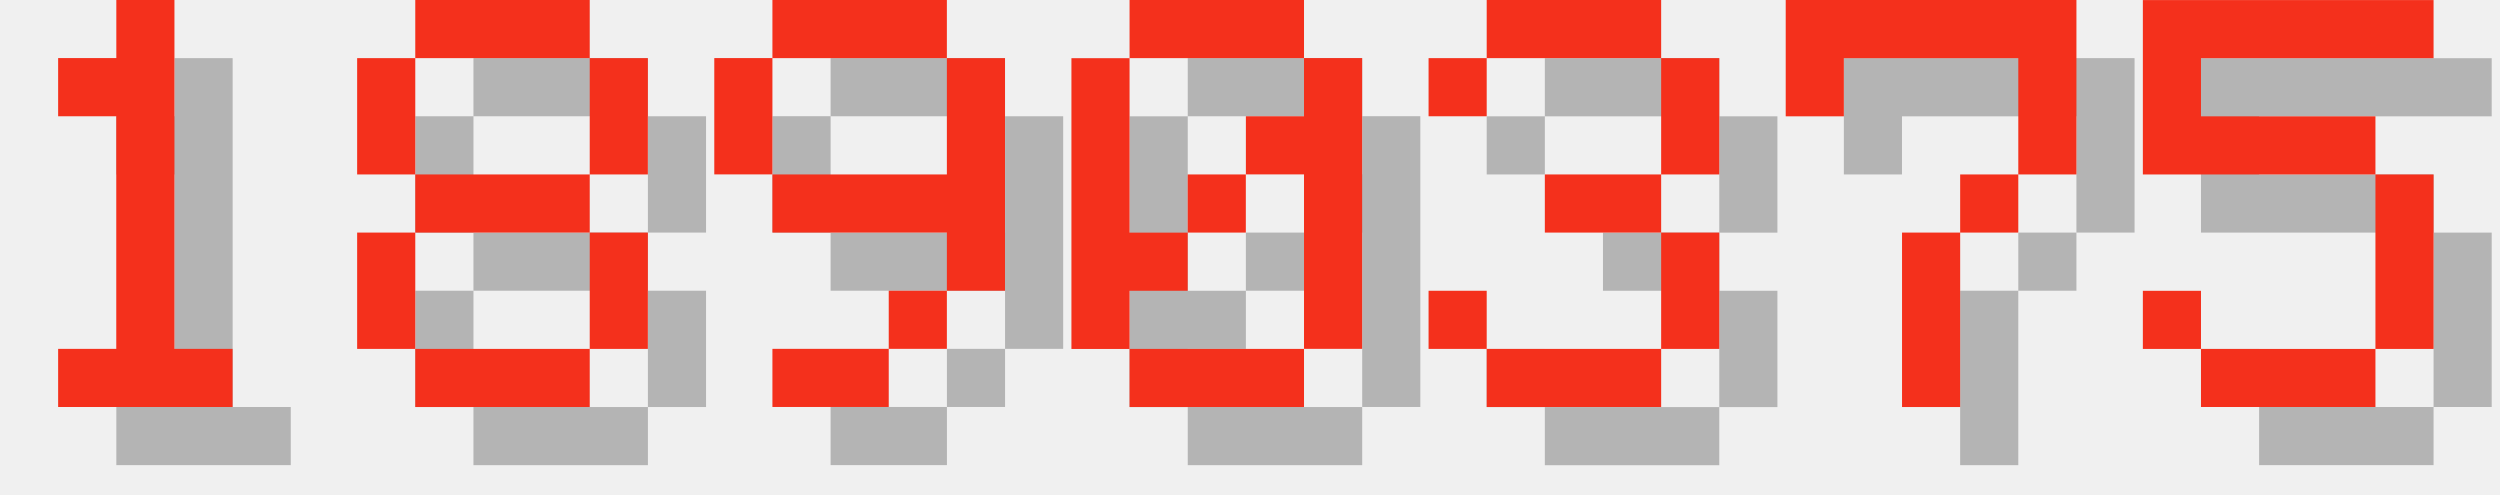
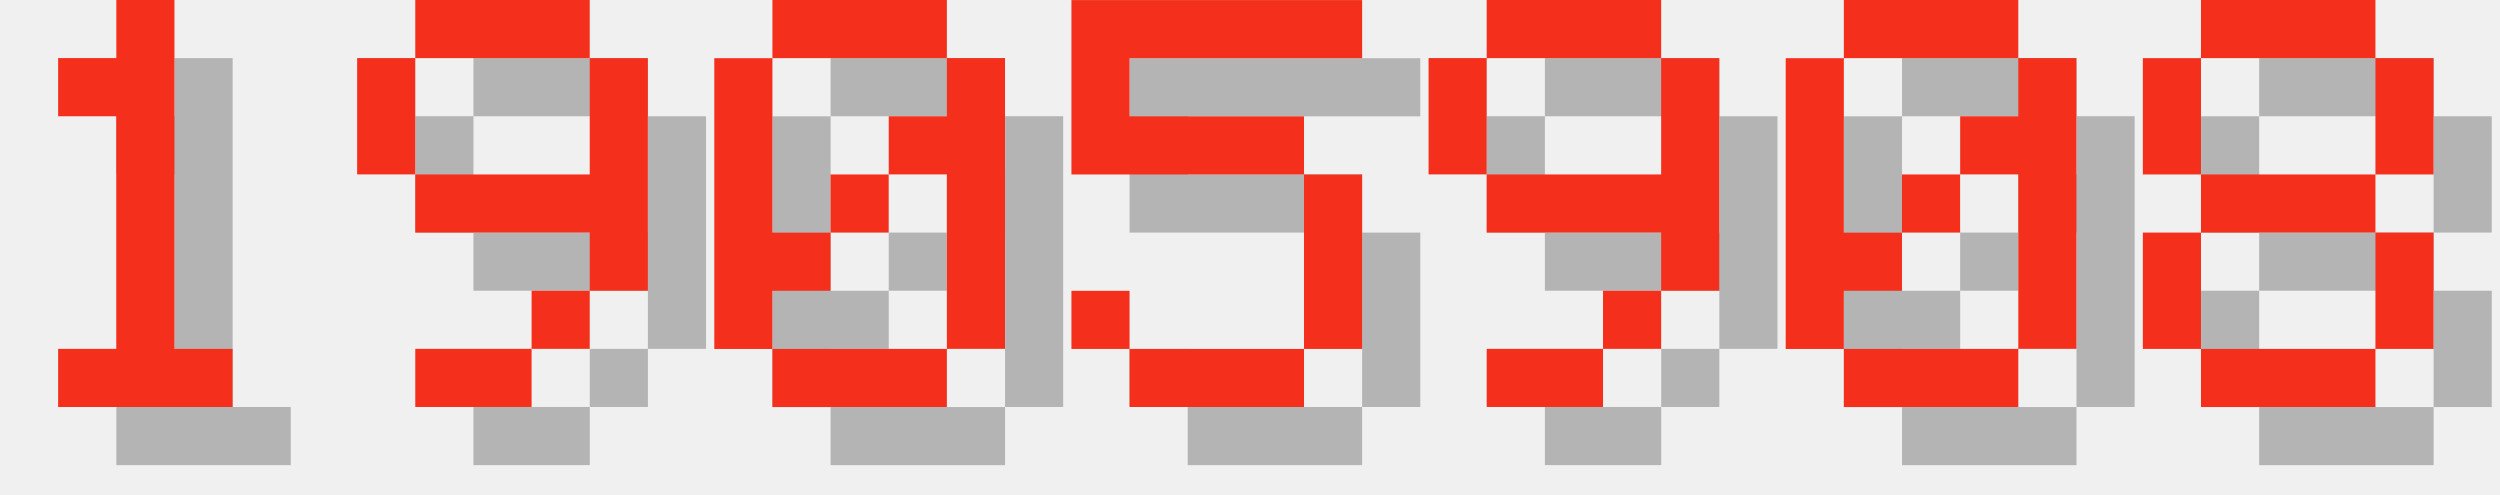
<svg xmlns="http://www.w3.org/2000/svg" version="1.1" width="182.0" height="36">
  <style>
        .text-foreground {
            fill: #F4301C;
        }
        .text-shadow {
            fill: #000000;
            fill-opacity: 0.25;
        }
    </style>
  <g class="digit" id="digit_1" transform="translate(0.0, 0), scale(4)">
    <path id="digit_1_shadow" class="text-shadow" d="m2.117 2.117v1.058h1.058v4.233h-1.058v1.058h3.175v-1.058h-1.058v-6.35h-1.058v1.058h-1.058z" fill-opacity=".5" style="paint-order:stroke fill markers" />
    <path id="digit_1_fg" class="text-foreground" d="m1.058 1.058v1.058h1.058v4.233h-1.058v1.058h3.175v-1.058h-1.058v-6.35h-1.058v1.058h-1.058z" fill="#fff" style="paint-order:stroke fill markers" />
  </g>
-   <g class="digit" id="digit_8" transform="translate(26.0, 0), scale(4)">
+   <g class="digit" id="digit_9" transform="translate(26.0, 0), scale(4)">
+     <path id="digit_9_shadow" class="text-shadow" d="m2.117 1.058v1.058h3.175v-1.058h-3.175zm3.175 1.058v2.117h-3.175v1.058h3.175v1.058h1.058v-4.233h-1.058zm0 4.233h-1.058v1.058h1.058v-1.058zm-1.058 1.058h-2.117v1.058h2.117v-1.058zm-2.117-3.175v-2.117h-1.058v2.117h1.058z" fill-opacity=".5" style="paint-order:stroke fill markers" />
+     <path id="digit_9_fg" class="text-foreground" d="m1.058 0v1.058h3.175v-1.058h-3.175zm3.175 1.058v2.117h-3.175v1.058h3.175v1.058h1.058v-4.233h-1.058zm0 4.233h-1.058v1.058h1.058v-1.058zm-1.058 1.058h-2.117v1.058h2.117v-1.058zm-2.117-3.175v-2.117h-1.058v2.117h1.058z" fill="#fff" style="paint-order:stroke fill markers" />
+   </g>
+   <g class="digit" id="digit_0" transform="translate(52.0, 0), scale(4)">
+     <path id="digit_0_shadow" class="text-shadow" d="m2.117 1.058v1.058h3.175v-1.058h-3.175zm3.175 1.058v1.058h-1.058v1.058h1.058v3.175h1.058v-5.292h-1.058zm0 5.292h-3.175v1.058h3.175v-1.058zm-3.175 0v-1.058h1.058v-1.058h-1.058v-3.175h-1.058v5.292h1.058zm1.058-2.117h1.058v-1.058h-1.058v1.058z" fill-opacity=".5" style="paint-order:stroke fill markers" />
+     <path id="digit_0_fg" class="text-foreground" d="m1.058 0v1.058h3.175v-1.058h-3.175zm3.175 1.058v1.058h-1.058v1.058h1.058v3.175h1.058v-5.292h-1.058zm0 5.292h-3.175v1.058h3.175v-1.058zm-3.175 0v-1.058h1.058v-1.058h-1.058v-3.175h-1.058v5.292h1.058zm1.058-2.117h1.058v-1.058h-1.058v1.058z" fill="#fff" style="paint-order:stroke fill markers" />
+   </g>
+   <g class="digit" id="digit_5" transform="translate(78.0, 0), scale(4)">
+     <path id="digit_5_shadow" class="text-shadow" d="m1.058 1.058v3.175h4.233v3.175h-3.175v-1.058h-1.058v1.058h1.058v1.058h3.175v-1.058h1.058v-3.175h-1.058v-1.058h-3.175v-1.058h4.233v-1.058h-5.292z" fill-opacity=".5" style="paint-order:stroke fill markers" />
+     <path id="digit_5_fg" class="text-foreground" d="m0 0v3.175h4.233v3.175h-3.175v-1.058h-1.058v1.058h1.058v1.058h3.175v-1.058h1.058v-3.175h-1.058v-1.058h-3.175v-1.058h4.233v-1.058h-5.292z" fill="#fff" style="paint-order:stroke fill markers" />
+   </g>
+   <g class="digit" id="digit_9" transform="translate(104.0, 0), scale(4)">
+     <path id="digit_9_shadow" class="text-shadow" d="m2.117 1.058v1.058h3.175v-1.058h-3.175zm3.175 1.058v2.117h-3.175v1.058h3.175v1.058h1.058v-4.233h-1.058zm0 4.233h-1.058v1.058h1.058v-1.058zm-1.058 1.058h-2.117v1.058h2.117v-1.058zm-2.117-3.175v-2.117h-1.058v2.117h1.058z" fill-opacity=".5" style="paint-order:stroke fill markers" />
+     <path id="digit_9_fg" class="text-foreground" d="m1.058 0v1.058h3.175v-1.058h-3.175zm3.175 1.058v2.117h-3.175v1.058h3.175v1.058h1.058v-4.233h-1.058zm0 4.233h-1.058v1.058h1.058v-1.058zm-1.058 1.058h-2.117v1.058h2.117v-1.058zm-2.117-3.175v-2.117h-1.058v2.117h1.058z" fill="#fff" style="paint-order:stroke fill markers" />
+   </g>
+   <g class="digit" id="digit_0" transform="translate(130.0, 0), scale(4)">
+     <path id="digit_0_shadow" class="text-shadow" d="m2.117 1.058v1.058h3.175v-1.058h-3.175zm3.175 1.058v1.058h-1.058v1.058h1.058v3.175h1.058v-5.292h-1.058zm0 5.292h-3.175v1.058h3.175v-1.058zm-3.175 0v-1.058h1.058v-1.058h-1.058v-3.175h-1.058v5.292h1.058zm1.058-2.117h1.058v-1.058h-1.058v1.058z" fill-opacity=".5" style="paint-order:stroke fill markers" />
+     <path id="digit_0_fg" class="text-foreground" d="m1.058 0v1.058h3.175v-1.058h-3.175zm3.175 1.058v1.058h-1.058v1.058h1.058v3.175h1.058v-5.292h-1.058zm0 5.292h-3.175v1.058h3.175v-1.058zm-3.175 0v-1.058h1.058v-1.058h-1.058v-3.175h-1.058v5.292h1.058zm1.058-2.117h1.058v-1.058h-1.058v1.058z" fill="#fff" style="paint-order:stroke fill markers" />
+   </g>
+   <g class="digit" id="digit_8" transform="translate(156.0, 0), scale(4)">
    <path id="digit_8_shadow" class="text-shadow" d="m2.117 1.058v1.058h3.175v-1.058h-3.175zm3.175 1.058v2.117h1.058v-2.117h-1.058zm0 2.117h-3.175v1.058h3.175v-1.058zm0 1.058v2.117h1.058v-2.117h-1.058zm0 2.117h-3.175v1.058h3.175v-1.058zm-3.175 0v-2.117h-1.058v2.117h1.058zm0-3.175v-2.117h-1.058v2.117h1.058z" fill-opacity=".5" style="paint-order:stroke fill markers" />
    <path id="digit_8_fg" class="text-foreground" d="m1.058 0v1.058h3.175v-1.058h-3.175zm3.175 1.058v2.117h1.058v-2.117h-1.058zm0 2.117h-3.175v1.058h3.175v-1.058zm0 1.058v2.117h1.058v-2.117h-1.058zm0 2.117h-3.175v1.058h3.175v-1.058zm-3.175 0v-2.117h-1.058v2.117h1.058zm0-3.175v-2.117h-1.058v2.117h1.058z" fill="#fff" style="paint-order:stroke fill markers" />
  </g>
-   <g class="digit" id="digit_9" transform="translate(52.0, 0), scale(4)">
-     <path id="digit_9_shadow" class="text-shadow" d="m2.117 1.058v1.058h3.175v-1.058h-3.175zm3.175 1.058v2.117h-3.175v1.058h3.175v1.058h1.058v-4.233h-1.058zm0 4.233h-1.058v1.058h1.058v-1.058zm-1.058 1.058h-2.117v1.058h2.117v-1.058zm-2.117-3.175v-2.117h-1.058v2.117h1.058z" fill-opacity=".5" style="paint-order:stroke fill markers" />
-     <path id="digit_9_fg" class="text-foreground" d="m1.058 0v1.058h3.175v-1.058h-3.175zm3.175 1.058v2.117h-3.175v1.058h3.175v1.058h1.058v-4.233h-1.058zm0 4.233h-1.058v1.058h1.058v-1.058zm-1.058 1.058h-2.117v1.058h2.117v-1.058zm-2.117-3.175v-2.117h-1.058v2.117h1.058z" fill="#fff" style="paint-order:stroke fill markers" />
-   </g>
-   <g class="digit" id="digit_0" transform="translate(78.0, 0), scale(4)">
-     <path id="digit_0_shadow" class="text-shadow" d="m2.117 1.058v1.058h3.175v-1.058h-3.175zm3.175 1.058v1.058h-1.058v1.058h1.058v3.175h1.058v-5.292h-1.058zm0 5.292h-3.175v1.058h3.175v-1.058zm-3.175 0v-1.058h1.058v-1.058h-1.058v-3.175h-1.058v5.292h1.058zm1.058-2.117h1.058v-1.058h-1.058v1.058z" fill-opacity=".5" style="paint-order:stroke fill markers" />
-     <path id="digit_0_fg" class="text-foreground" d="m1.058 0v1.058h3.175v-1.058h-3.175zm3.175 1.058v1.058h-1.058v1.058h1.058v3.175h1.058v-5.292h-1.058zm0 5.292h-3.175v1.058h3.175v-1.058zm-3.175 0v-1.058h1.058v-1.058h-1.058v-3.175h-1.058v5.292h1.058zm1.058-2.117h1.058v-1.058h-1.058v1.058z" fill="#fff" style="paint-order:stroke fill markers" />
-   </g>
-   <g class="digit" id="digit_3" transform="translate(104.0, 0), scale(4)">
-     <path id="digit_3_shadow" class="text-shadow" d="m1.058 2.117v1.058h1.058v-1.058h3.175v2.117h-2.117v1.058h2.117v2.117h-3.175v-1.058h-1.058v1.058h1.058v1.058h3.175v-1.058h1.058v-2.117h-1.058v-1.058h1.058v-2.117h-1.058v-1.058h-3.175v1.058h-1.058z" fill-opacity=".5" style="paint-order:stroke fill markers" />
-     <path id="digit_3_fg" class="text-foreground" d="m0 1.058v1.058h1.058v-1.058h3.175v2.117h-2.117v1.058h2.117v2.117h-3.175v-1.058h-1.058v1.058h1.058v1.058h3.175v-1.058h1.058v-2.117h-1.058v-1.058h1.058v-2.117h-1.058v-1.058h-3.175v1.058h-1.058z" fill="#fff" style="paint-order:stroke fill markers" />
-   </g>
-   <g class="digit" id="digit_7" transform="translate(130.0, 0), scale(4)">
-     <path id="digit_7_shadow" class="text-shadow" d="m1.058 1.058 2e-6 2.117h1.058v-1.058h3.175v1.058l2e-7 1.058h-1.058v1.058h-1.058l4e-7 3.175 1.058 1e-7v-3.175h1.058v-1.058h1.058l5e-7 -1.058v-2.117z" fill-opacity=".5" style="paint-order:stroke fill markers" />
-     <path id="digit_7_fg" class="text-foreground" d="m0 0 2e-6 2.117h1.058v-1.058h3.175v1.058l2e-7 1.058h-1.058v1.058h-1.058l4e-7 3.175 1.058 1e-7v-3.175h1.058v-1.058h1.058l5e-7 -1.058v-2.117z" fill="#fff" style="paint-order:stroke fill markers" />
-   </g>
-   <g class="digit" id="digit_5" transform="translate(156.0, 0), scale(4)">
-     <path id="digit_5_shadow" class="text-shadow" d="m1.058 1.058v3.175h4.233v3.175h-3.175v-1.058h-1.058v1.058h1.058v1.058h3.175v-1.058h1.058v-3.175h-1.058v-1.058h-3.175v-1.058h4.233v-1.058h-5.292z" fill-opacity=".5" style="paint-order:stroke fill markers" />
-     <path id="digit_5_fg" class="text-foreground" d="m0 0v3.175h4.233v3.175h-3.175v-1.058h-1.058v1.058h1.058v1.058h3.175v-1.058h1.058v-3.175h-1.058v-1.058h-3.175v-1.058h4.233v-1.058h-5.292z" fill="#fff" style="paint-order:stroke fill markers" />
-   </g>
</svg>
